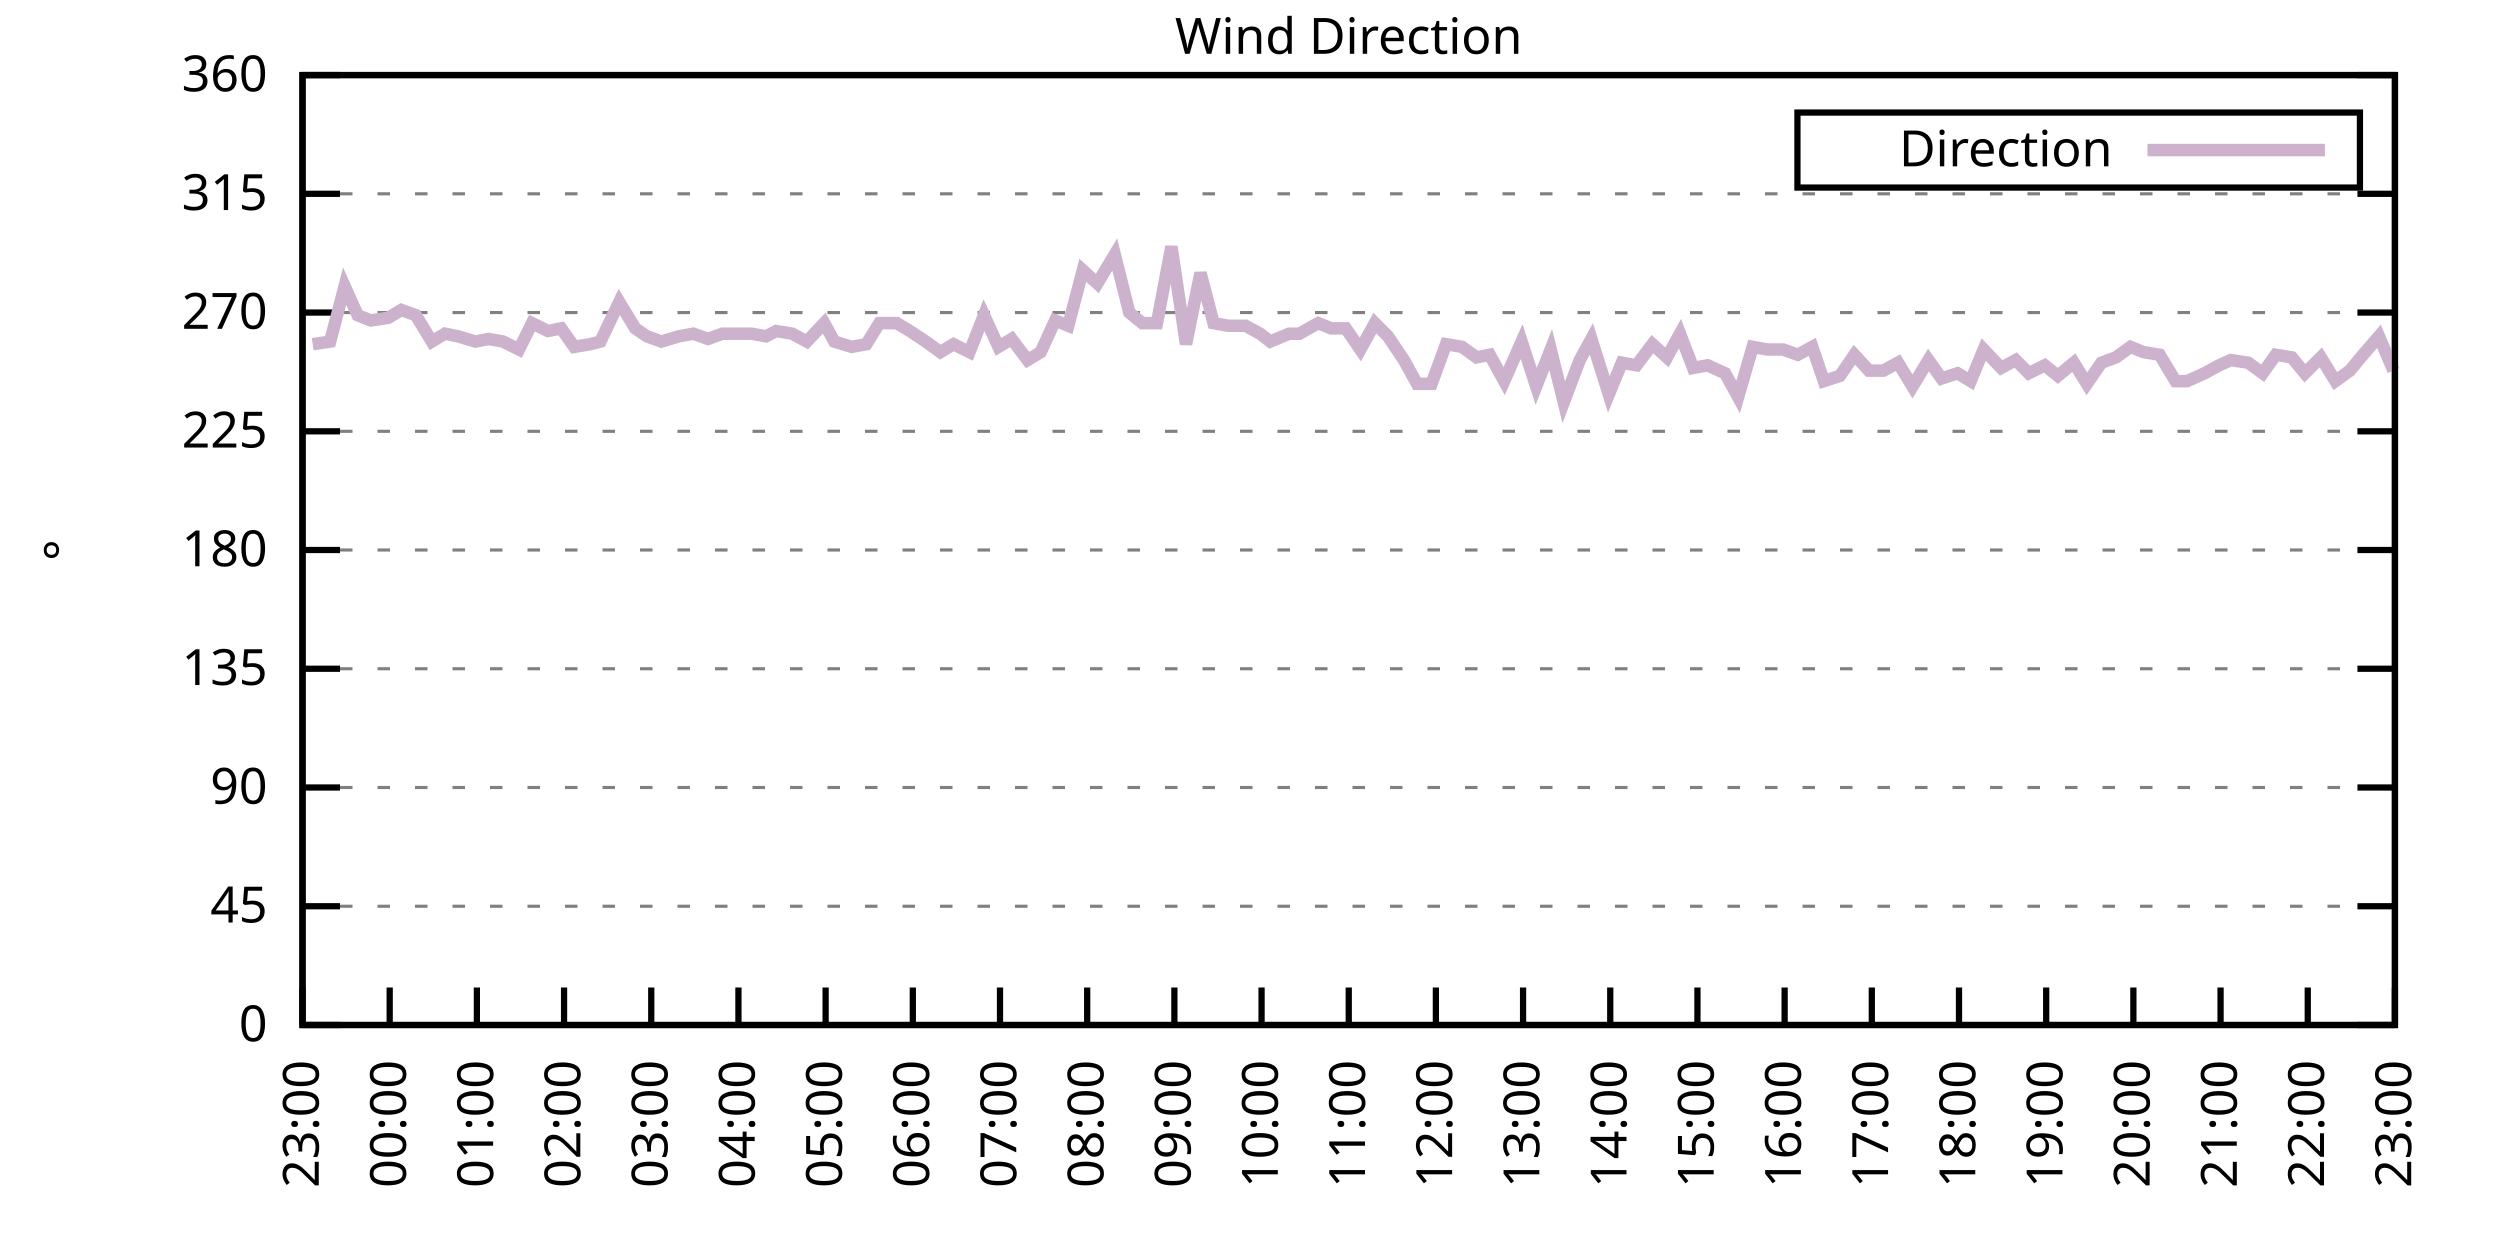
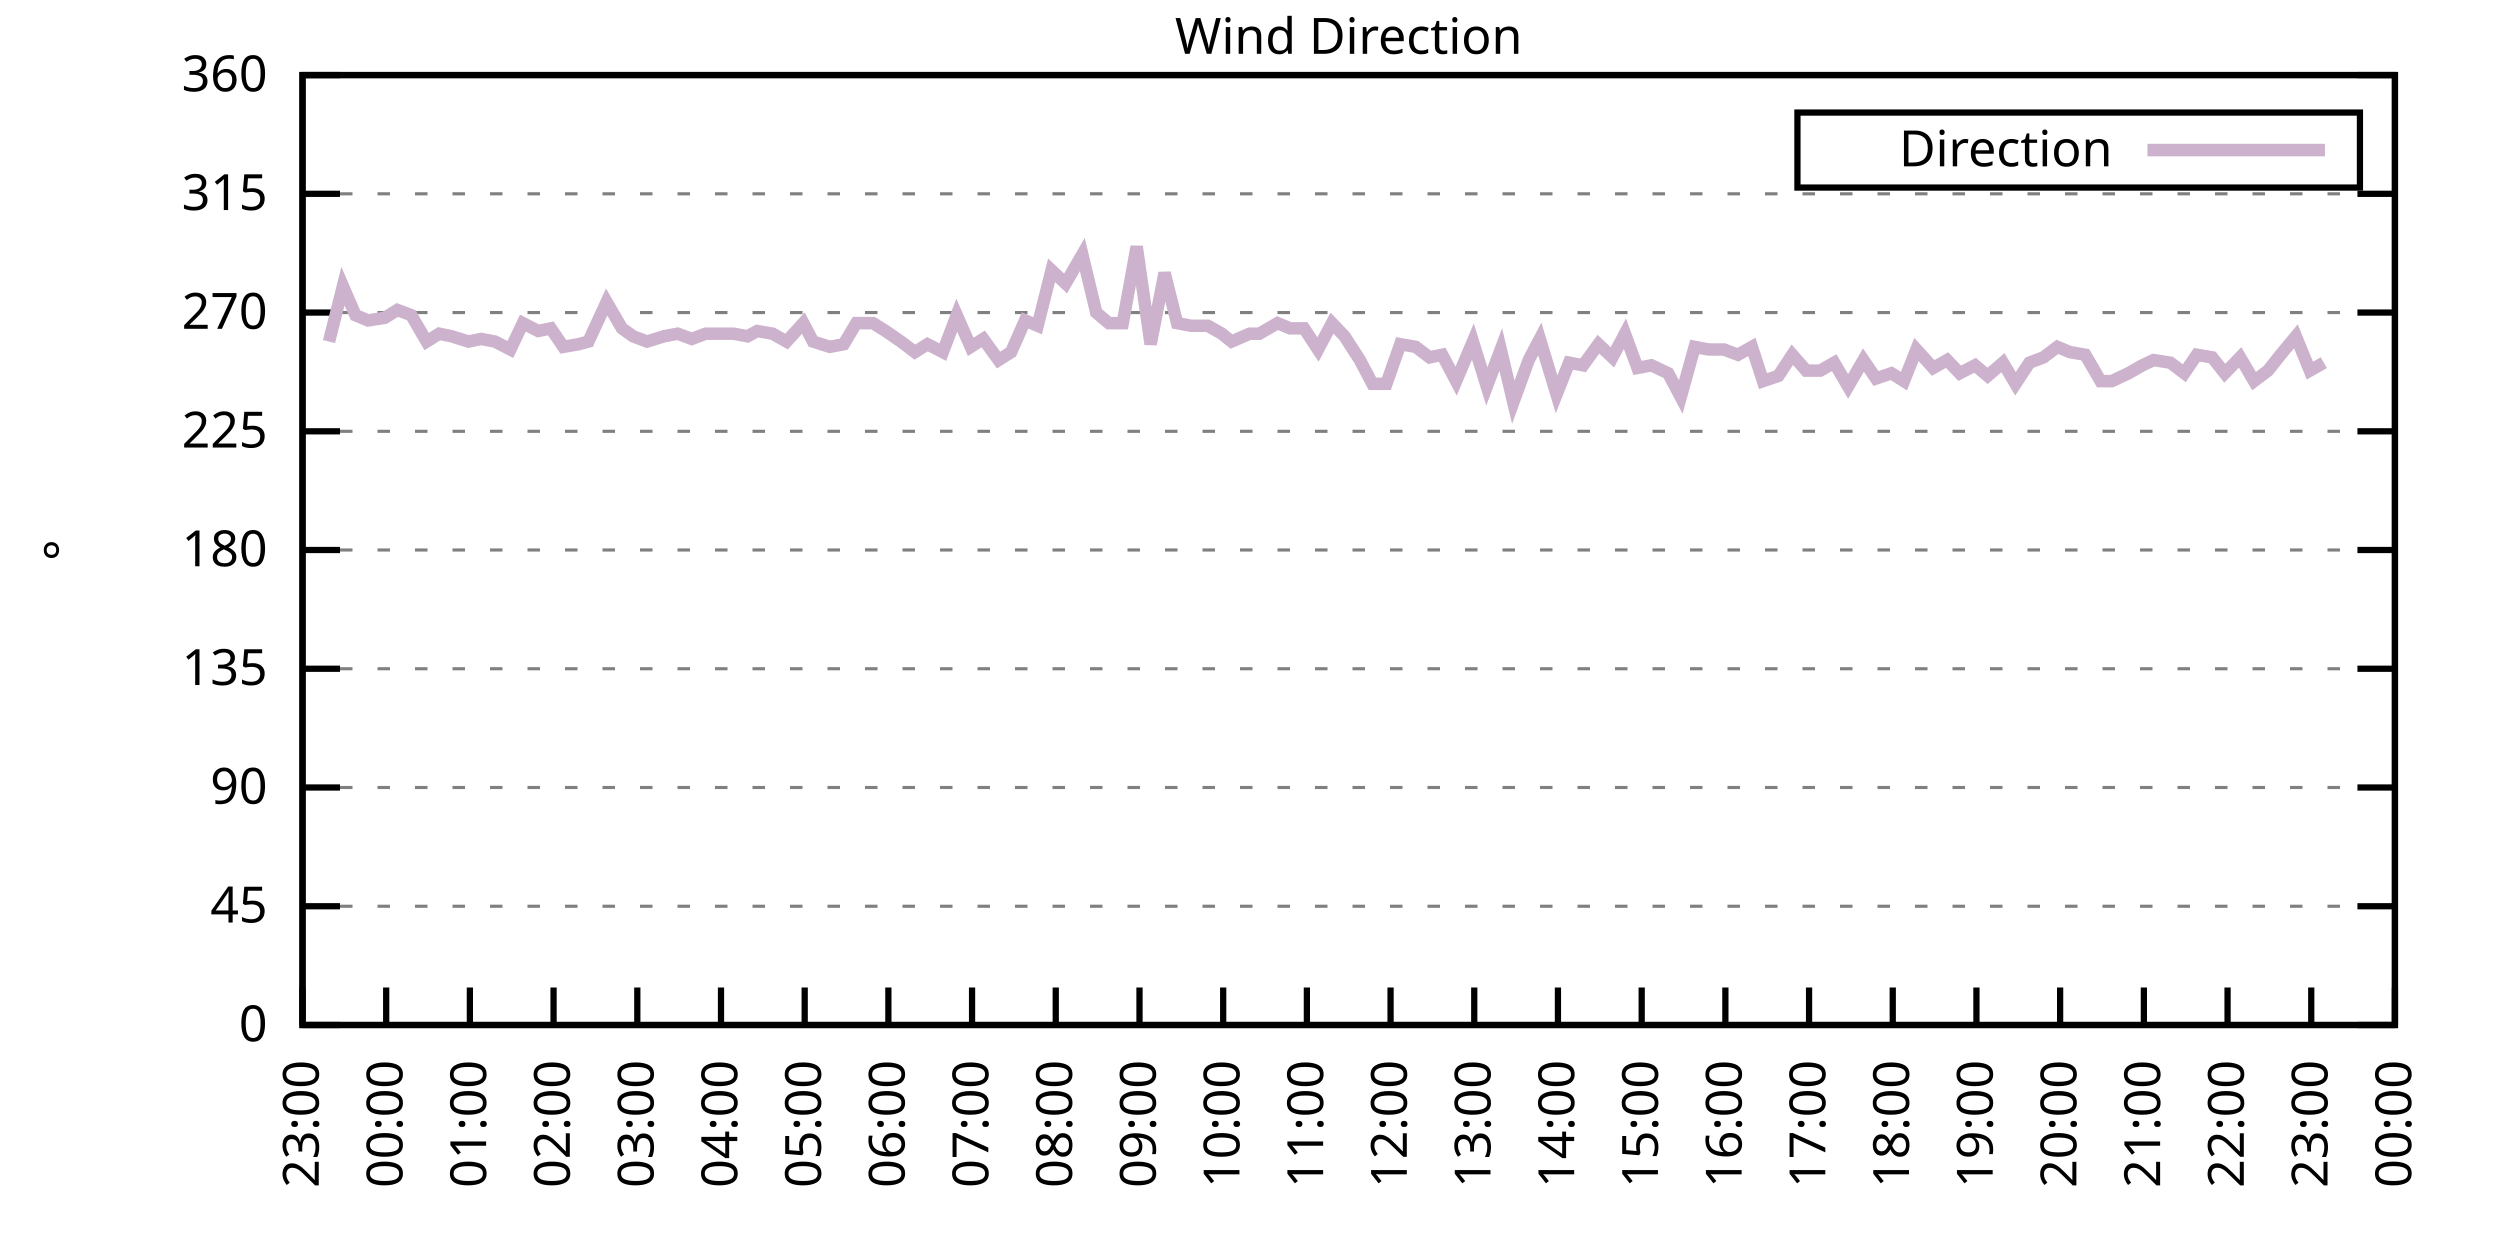
<svg xmlns="http://www.w3.org/2000/svg" xmlns:xlink="http://www.w3.org/1999/xlink" width="400" height="200" viewBox="0 0 400 200">
  <g id="gnuplot_canvas">
    <rect x="0" y="0" width="400" height="200" fill="none" />
    <defs>
      <circle id="gpDot" r="0.5" stroke-width="0.5" stroke="currentColor" />
      <path id="gpPt0" stroke-width="0.333" stroke="currentColor" d="M-1,0 h2 M0,-1 v2" />
      <path id="gpPt1" stroke-width="0.333" stroke="currentColor" d="M-1,-1 L1,1 M1,-1 L-1,1" />
      <path id="gpPt2" stroke-width="0.333" stroke="currentColor" d="M-1,0 L1,0 M0,-1 L0,1 M-1,-1 L1,1 M-1,1 L1,-1" />
      <rect id="gpPt3" stroke-width="0.333" stroke="currentColor" x="-1" y="-1" width="2" height="2" />
      <rect id="gpPt4" stroke-width="0.333" stroke="currentColor" fill="currentColor" x="-1" y="-1" width="2" height="2" />
      <circle id="gpPt5" stroke-width="0.333" stroke="currentColor" cx="0" cy="0" r="1" />
      <use xlink:href="#gpPt5" id="gpPt6" fill="currentColor" stroke="none" />
      <path id="gpPt7" stroke-width="0.333" stroke="currentColor" d="M0,-1.33 L-1.33,0.67 L1.33,0.67 z" />
      <use xlink:href="#gpPt7" id="gpPt8" fill="currentColor" stroke="none" />
      <use xlink:href="#gpPt7" id="gpPt9" stroke="currentColor" transform="rotate(180)" />
      <use xlink:href="#gpPt9" id="gpPt10" fill="currentColor" stroke="none" />
      <use xlink:href="#gpPt3" id="gpPt11" stroke="currentColor" transform="rotate(45)" />
      <use xlink:href="#gpPt11" id="gpPt12" fill="currentColor" stroke="none" />
      <path id="gpPt13" stroke-width="0.333" stroke="currentColor" d="M0,1.330 L1.265,0.411 L0.782,-1.067 L-0.782,-1.076 L-1.265,0.411 z" />
      <use xlink:href="#gpPt13" id="gpPt14" fill="currentColor" stroke="none" />
      <filter id="textbox" filterUnits="objectBoundingBox" x="0" y="0" height="1" width="1">
        <feFlood flood-color="white" flood-opacity="1" result="bgnd" />
        <feComposite in="SourceGraphic" in2="bgnd" operator="atop" />
      </filter>
      <filter id="greybox" filterUnits="objectBoundingBox" x="0" y="0" height="1" width="1">
        <feFlood flood-color="lightgrey" flood-opacity="1" result="grey" />
        <feComposite in="SourceGraphic" in2="grey" operator="atop" />
      </filter>
    </defs>
    <g fill="none" color="white" stroke="currentColor" stroke-width="1.00" stroke-linecap="butt" stroke-linejoin="miter">
</g>
    <g fill="none" color="black" stroke="currentColor" stroke-width="1.00" stroke-linecap="butt" stroke-linejoin="miter">
      <g stroke="none" shape-rendering="crispEdges">
        <polygon fill="rgb(255, 255, 255)" points="48.40,164.00 383.18,164.00 383.18,12.02 48.40,12.02 " />
      </g>
    </g>
    <g fill="none" color="black" stroke="currentColor" stroke-width="1.00" stroke-linecap="butt" stroke-linejoin="miter">
</g>
    <g fill="none" color="black" stroke="black" stroke-width="0.50" stroke-linecap="butt" stroke-linejoin="miter">
</g>
    <g fill="none" color="gray" stroke="currentColor" stroke-width="0.50" stroke-linecap="butt" stroke-linejoin="miter">
      <path stroke="gray" stroke-dasharray="2,4" class="gridline" d="M48.40,164.00 L383.19,164.00  " />
    </g>
    <g fill="none" color="gray" stroke="gray" stroke-width="1.00" stroke-linecap="butt" stroke-linejoin="miter">
</g>
    <g fill="none" color="black" stroke="currentColor" stroke-width="1.00" stroke-linecap="butt" stroke-linejoin="miter">
      <path stroke="black" d="M48.40,164.00 L54.40,164.00 M383.19,164.00 L377.19,164.00  " />
      <g transform="translate(42.80,166.60)" stroke="none" fill="black" font-family="Sans" font-size="8.00" text-anchor="end">
        <text>
          <tspan font-family="Sans"> 0</tspan>
        </text>
      </g>
    </g>
    <g fill="none" color="black" stroke="currentColor" stroke-width="1.00" stroke-linecap="butt" stroke-linejoin="miter">
</g>
    <g fill="none" color="black" stroke="black" stroke-width="0.50" stroke-linecap="butt" stroke-linejoin="miter">
</g>
    <g fill="none" color="gray" stroke="currentColor" stroke-width="0.50" stroke-linecap="butt" stroke-linejoin="miter">
      <path stroke="gray" stroke-dasharray="2,4" class="gridline" d="M48.40,145.00 L383.19,145.00  " />
    </g>
    <g fill="none" color="gray" stroke="gray" stroke-width="1.00" stroke-linecap="butt" stroke-linejoin="miter">
</g>
    <g fill="none" color="black" stroke="currentColor" stroke-width="1.00" stroke-linecap="butt" stroke-linejoin="miter">
      <path stroke="black" d="M48.40,145.00 L54.40,145.00 M383.19,145.00 L377.19,145.00  " />
      <g transform="translate(42.80,147.60)" stroke="none" fill="black" font-family="Sans" font-size="8.00" text-anchor="end">
        <text>
          <tspan font-family="Sans"> 45</tspan>
        </text>
      </g>
    </g>
    <g fill="none" color="black" stroke="currentColor" stroke-width="1.00" stroke-linecap="butt" stroke-linejoin="miter">
</g>
    <g fill="none" color="black" stroke="black" stroke-width="0.50" stroke-linecap="butt" stroke-linejoin="miter">
</g>
    <g fill="none" color="gray" stroke="currentColor" stroke-width="0.50" stroke-linecap="butt" stroke-linejoin="miter">
      <path stroke="gray" stroke-dasharray="2,4" class="gridline" d="M48.40,126.00 L383.19,126.00  " />
    </g>
    <g fill="none" color="gray" stroke="gray" stroke-width="1.00" stroke-linecap="butt" stroke-linejoin="miter">
</g>
    <g fill="none" color="black" stroke="currentColor" stroke-width="1.00" stroke-linecap="butt" stroke-linejoin="miter">
      <path stroke="black" d="M48.40,126.00 L54.40,126.00 M383.19,126.00 L377.19,126.00  " />
      <g transform="translate(42.80,128.60)" stroke="none" fill="black" font-family="Sans" font-size="8.00" text-anchor="end">
        <text>
          <tspan font-family="Sans"> 90</tspan>
        </text>
      </g>
    </g>
    <g fill="none" color="black" stroke="currentColor" stroke-width="1.00" stroke-linecap="butt" stroke-linejoin="miter">
</g>
    <g fill="none" color="black" stroke="black" stroke-width="0.50" stroke-linecap="butt" stroke-linejoin="miter">
</g>
    <g fill="none" color="gray" stroke="currentColor" stroke-width="0.50" stroke-linecap="butt" stroke-linejoin="miter">
      <path stroke="gray" stroke-dasharray="2,4" class="gridline" d="M48.40,107.00 L383.19,107.00  " />
    </g>
    <g fill="none" color="gray" stroke="gray" stroke-width="1.00" stroke-linecap="butt" stroke-linejoin="miter">
</g>
    <g fill="none" color="black" stroke="currentColor" stroke-width="1.00" stroke-linecap="butt" stroke-linejoin="miter">
      <path stroke="black" d="M48.40,107.00 L54.40,107.00 M383.19,107.00 L377.19,107.00  " />
      <g transform="translate(42.80,109.60)" stroke="none" fill="black" font-family="Sans" font-size="8.00" text-anchor="end">
        <text>
          <tspan font-family="Sans"> 135</tspan>
        </text>
      </g>
    </g>
    <g fill="none" color="black" stroke="currentColor" stroke-width="1.00" stroke-linecap="butt" stroke-linejoin="miter">
</g>
    <g fill="none" color="black" stroke="black" stroke-width="0.50" stroke-linecap="butt" stroke-linejoin="miter">
</g>
    <g fill="none" color="gray" stroke="currentColor" stroke-width="0.50" stroke-linecap="butt" stroke-linejoin="miter">
      <path stroke="gray" stroke-dasharray="2,4" class="gridline" d="M48.40,88.00 L383.19,88.00  " />
    </g>
    <g fill="none" color="gray" stroke="gray" stroke-width="1.00" stroke-linecap="butt" stroke-linejoin="miter">
</g>
    <g fill="none" color="black" stroke="currentColor" stroke-width="1.00" stroke-linecap="butt" stroke-linejoin="miter">
      <path stroke="black" d="M48.40,88.00 L54.40,88.00 M383.19,88.00 L377.19,88.00  " />
      <g transform="translate(42.80,90.60)" stroke="none" fill="black" font-family="Sans" font-size="8.00" text-anchor="end">
        <text>
          <tspan font-family="Sans"> 180</tspan>
        </text>
      </g>
    </g>
    <g fill="none" color="black" stroke="currentColor" stroke-width="1.00" stroke-linecap="butt" stroke-linejoin="miter">
</g>
    <g fill="none" color="black" stroke="black" stroke-width="0.50" stroke-linecap="butt" stroke-linejoin="miter">
</g>
    <g fill="none" color="gray" stroke="currentColor" stroke-width="0.50" stroke-linecap="butt" stroke-linejoin="miter">
      <path stroke="gray" stroke-dasharray="2,4" class="gridline" d="M48.40,69.01 L383.19,69.01  " />
    </g>
    <g fill="none" color="gray" stroke="gray" stroke-width="1.00" stroke-linecap="butt" stroke-linejoin="miter">
</g>
    <g fill="none" color="black" stroke="currentColor" stroke-width="1.00" stroke-linecap="butt" stroke-linejoin="miter">
      <path stroke="black" d="M48.40,69.01 L54.40,69.01 M383.19,69.01 L377.19,69.01  " />
      <g transform="translate(42.80,71.61)" stroke="none" fill="black" font-family="Sans" font-size="8.00" text-anchor="end">
        <text>
          <tspan font-family="Sans"> 225</tspan>
        </text>
      </g>
    </g>
    <g fill="none" color="black" stroke="currentColor" stroke-width="1.00" stroke-linecap="butt" stroke-linejoin="miter">
</g>
    <g fill="none" color="black" stroke="black" stroke-width="0.50" stroke-linecap="butt" stroke-linejoin="miter">
</g>
    <g fill="none" color="gray" stroke="currentColor" stroke-width="0.50" stroke-linecap="butt" stroke-linejoin="miter">
      <path stroke="gray" stroke-dasharray="2,4" class="gridline" d="M48.40,50.01 L383.19,50.01  " />
    </g>
    <g fill="none" color="gray" stroke="gray" stroke-width="1.00" stroke-linecap="butt" stroke-linejoin="miter">
</g>
    <g fill="none" color="black" stroke="currentColor" stroke-width="1.00" stroke-linecap="butt" stroke-linejoin="miter">
      <path stroke="black" d="M48.40,50.01 L54.40,50.01 M383.19,50.01 L377.19,50.01  " />
      <g transform="translate(42.80,52.61)" stroke="none" fill="black" font-family="Sans" font-size="8.00" text-anchor="end">
        <text>
          <tspan font-family="Sans"> 270</tspan>
        </text>
      </g>
    </g>
    <g fill="none" color="black" stroke="currentColor" stroke-width="1.00" stroke-linecap="butt" stroke-linejoin="miter">
</g>
    <g fill="none" color="black" stroke="black" stroke-width="0.50" stroke-linecap="butt" stroke-linejoin="miter">
</g>
    <g fill="none" color="gray" stroke="currentColor" stroke-width="0.50" stroke-linecap="butt" stroke-linejoin="miter">
      <path stroke="gray" stroke-dasharray="2,4" class="gridline" d="M48.40,31.01 L383.19,31.01  " />
    </g>
    <g fill="none" color="gray" stroke="gray" stroke-width="1.00" stroke-linecap="butt" stroke-linejoin="miter">
</g>
    <g fill="none" color="black" stroke="currentColor" stroke-width="1.00" stroke-linecap="butt" stroke-linejoin="miter">
      <path stroke="black" d="M48.40,31.01 L54.40,31.01 M383.19,31.01 L377.19,31.01  " />
      <g transform="translate(42.80,33.61)" stroke="none" fill="black" font-family="Sans" font-size="8.00" text-anchor="end">
        <text>
          <tspan font-family="Sans"> 315</tspan>
        </text>
      </g>
    </g>
    <g fill="none" color="black" stroke="currentColor" stroke-width="1.00" stroke-linecap="butt" stroke-linejoin="miter">
</g>
    <g fill="none" color="black" stroke="black" stroke-width="0.50" stroke-linecap="butt" stroke-linejoin="miter">
</g>
    <g fill="none" color="gray" stroke="currentColor" stroke-width="0.50" stroke-linecap="butt" stroke-linejoin="miter">
      <path stroke="gray" stroke-dasharray="2,4" class="gridline" d="M48.40,12.01 L383.19,12.01  " />
    </g>
    <g fill="none" color="gray" stroke="gray" stroke-width="1.00" stroke-linecap="butt" stroke-linejoin="miter">
</g>
    <g fill="none" color="black" stroke="currentColor" stroke-width="1.00" stroke-linecap="butt" stroke-linejoin="miter">
      <path stroke="black" d="M48.40,12.01 L54.40,12.01 M383.19,12.01 L377.19,12.01  " />
      <g transform="translate(42.80,14.61)" stroke="none" fill="black" font-family="Sans" font-size="8.00" text-anchor="end">
        <text>
          <tspan font-family="Sans"> 360</tspan>
        </text>
      </g>
    </g>
    <g fill="none" color="black" stroke="currentColor" stroke-width="1.00" stroke-linecap="butt" stroke-linejoin="miter">
      <path stroke="black" d="M48.40,164.00 L48.40,158.00  " />
      <g transform="translate(51.00,169.60) rotate(270.00)" stroke="none" fill="black" font-family="Sans" font-size="8.00" text-anchor="end">
        <text>
          <tspan font-family="Sans">23:00</tspan>
        </text>
      </g>
    </g>
    <g fill="none" color="black" stroke="currentColor" stroke-width="1.00" stroke-linecap="butt" stroke-linejoin="miter">
-       <path stroke="black" d="M62.35,164.00 L62.35,158.00  " />
-       <g transform="translate(64.95,169.60) rotate(270.00)" stroke="none" fill="black" font-family="Sans" font-size="8.00" text-anchor="end">
+       <path stroke="black" d="M61.79,164.00 L61.79,158.00  " />
+       <g transform="translate(64.39,169.60) rotate(270.00)" stroke="none" fill="black" font-family="Sans" font-size="8.00" text-anchor="end">
        <text>
          <tspan font-family="Sans">00:00</tspan>
        </text>
      </g>
    </g>
    <g fill="none" color="black" stroke="currentColor" stroke-width="1.00" stroke-linecap="butt" stroke-linejoin="miter">
-       <path stroke="black" d="M76.30,164.00 L76.30,158.00  " />
-       <g transform="translate(78.90,169.60) rotate(270.00)" stroke="none" fill="black" font-family="Sans" font-size="8.00" text-anchor="end">
+       <path stroke="black" d="M75.18,164.00 L75.18,158.00  " />
+       <g transform="translate(77.78,169.60) rotate(270.00)" stroke="none" fill="black" font-family="Sans" font-size="8.00" text-anchor="end">
        <text>
          <tspan font-family="Sans">01:00</tspan>
        </text>
      </g>
    </g>
    <g fill="none" color="black" stroke="currentColor" stroke-width="1.00" stroke-linecap="butt" stroke-linejoin="miter">
-       <path stroke="black" d="M90.25,164.00 L90.25,158.00  " />
-       <g transform="translate(92.85,169.60) rotate(270.00)" stroke="none" fill="black" font-family="Sans" font-size="8.00" text-anchor="end">
+       <path stroke="black" d="M88.57,164.00 L88.57,158.00  " />
+       <g transform="translate(91.17,169.60) rotate(270.00)" stroke="none" fill="black" font-family="Sans" font-size="8.00" text-anchor="end">
        <text>
          <tspan font-family="Sans">02:00</tspan>
        </text>
      </g>
    </g>
    <g fill="none" color="black" stroke="currentColor" stroke-width="1.00" stroke-linecap="butt" stroke-linejoin="miter">
-       <path stroke="black" d="M104.20,164.00 L104.20,158.00  " />
-       <g transform="translate(106.80,169.60) rotate(270.00)" stroke="none" fill="black" font-family="Sans" font-size="8.00" text-anchor="end">
+       <path stroke="black" d="M101.97,164.00 L101.97,158.00  " />
+       <g transform="translate(104.57,169.60) rotate(270.00)" stroke="none" fill="black" font-family="Sans" font-size="8.00" text-anchor="end">
        <text>
          <tspan font-family="Sans">03:00</tspan>
        </text>
      </g>
    </g>
    <g fill="none" color="black" stroke="currentColor" stroke-width="1.00" stroke-linecap="butt" stroke-linejoin="miter">
-       <path stroke="black" d="M118.15,164.00 L118.15,158.00  " />
-       <g transform="translate(120.75,169.60) rotate(270.00)" stroke="none" fill="black" font-family="Sans" font-size="8.00" text-anchor="end">
+       <path stroke="black" d="M115.36,164.00 L115.36,158.00  " />
+       <g transform="translate(117.96,169.60) rotate(270.00)" stroke="none" fill="black" font-family="Sans" font-size="8.00" text-anchor="end">
        <text>
          <tspan font-family="Sans">04:00</tspan>
        </text>
      </g>
    </g>
    <g fill="none" color="black" stroke="currentColor" stroke-width="1.00" stroke-linecap="butt" stroke-linejoin="miter">
-       <path stroke="black" d="M132.10,164.00 L132.10,158.00  " />
-       <g transform="translate(134.70,169.60) rotate(270.00)" stroke="none" fill="black" font-family="Sans" font-size="8.00" text-anchor="end">
+       <path stroke="black" d="M128.75,164.00 L128.75,158.00  " />
+       <g transform="translate(131.35,169.60) rotate(270.00)" stroke="none" fill="black" font-family="Sans" font-size="8.00" text-anchor="end">
        <text>
          <tspan font-family="Sans">05:00</tspan>
        </text>
      </g>
    </g>
    <g fill="none" color="black" stroke="currentColor" stroke-width="1.00" stroke-linecap="butt" stroke-linejoin="miter">
-       <path stroke="black" d="M146.05,164.00 L146.05,158.00  " />
-       <g transform="translate(148.65,169.60) rotate(270.00)" stroke="none" fill="black" font-family="Sans" font-size="8.00" text-anchor="end">
+       <path stroke="black" d="M142.14,164.00 L142.14,158.00  " />
+       <g transform="translate(144.74,169.60) rotate(270.00)" stroke="none" fill="black" font-family="Sans" font-size="8.00" text-anchor="end">
        <text>
          <tspan font-family="Sans">06:00</tspan>
        </text>
      </g>
    </g>
    <g fill="none" color="black" stroke="currentColor" stroke-width="1.00" stroke-linecap="butt" stroke-linejoin="miter">
-       <path stroke="black" d="M160.00,164.00 L160.00,158.00  " />
-       <g transform="translate(162.60,169.60) rotate(270.00)" stroke="none" fill="black" font-family="Sans" font-size="8.00" text-anchor="end">
+       <path stroke="black" d="M155.53,164.00 L155.53,158.00  " />
+       <g transform="translate(158.13,169.60) rotate(270.00)" stroke="none" fill="black" font-family="Sans" font-size="8.00" text-anchor="end">
        <text>
          <tspan font-family="Sans">07:00</tspan>
        </text>
      </g>
    </g>
    <g fill="none" color="black" stroke="currentColor" stroke-width="1.00" stroke-linecap="butt" stroke-linejoin="miter">
-       <path stroke="black" d="M173.95,164.00 L173.95,158.00  " />
-       <g transform="translate(176.55,169.60) rotate(270.00)" stroke="none" fill="black" font-family="Sans" font-size="8.00" text-anchor="end">
+       <path stroke="black" d="M168.92,164.00 L168.92,158.00  " />
+       <g transform="translate(171.52,169.60) rotate(270.00)" stroke="none" fill="black" font-family="Sans" font-size="8.00" text-anchor="end">
        <text>
          <tspan font-family="Sans">08:00</tspan>
        </text>
      </g>
    </g>
    <g fill="none" color="black" stroke="currentColor" stroke-width="1.00" stroke-linecap="butt" stroke-linejoin="miter">
-       <path stroke="black" d="M187.90,164.00 L187.90,158.00  " />
-       <g transform="translate(190.50,169.60) rotate(270.00)" stroke="none" fill="black" font-family="Sans" font-size="8.00" text-anchor="end">
+       <path stroke="black" d="M182.32,164.00 L182.32,158.00  " />
+       <g transform="translate(184.92,169.60) rotate(270.00)" stroke="none" fill="black" font-family="Sans" font-size="8.00" text-anchor="end">
        <text>
          <tspan font-family="Sans">09:00</tspan>
        </text>
      </g>
    </g>
    <g fill="none" color="black" stroke="currentColor" stroke-width="1.00" stroke-linecap="butt" stroke-linejoin="miter">
-       <path stroke="black" d="M201.85,164.00 L201.85,158.00  " />
-       <g transform="translate(204.45,169.60) rotate(270.00)" stroke="none" fill="black" font-family="Sans" font-size="8.00" text-anchor="end">
+       <path stroke="black" d="M195.71,164.00 L195.71,158.00  " />
+       <g transform="translate(198.31,169.60) rotate(270.00)" stroke="none" fill="black" font-family="Sans" font-size="8.00" text-anchor="end">
        <text>
          <tspan font-family="Sans">10:00</tspan>
        </text>
      </g>
    </g>
    <g fill="none" color="black" stroke="currentColor" stroke-width="1.00" stroke-linecap="butt" stroke-linejoin="miter">
-       <path stroke="black" d="M215.80,164.00 L215.80,158.00  " />
-       <g transform="translate(218.40,169.60) rotate(270.00)" stroke="none" fill="black" font-family="Sans" font-size="8.00" text-anchor="end">
+       <path stroke="black" d="M209.10,164.00 L209.10,158.00  " />
+       <g transform="translate(211.70,169.60) rotate(270.00)" stroke="none" fill="black" font-family="Sans" font-size="8.00" text-anchor="end">
        <text>
          <tspan font-family="Sans">11:00</tspan>
        </text>
      </g>
    </g>
    <g fill="none" color="black" stroke="currentColor" stroke-width="1.00" stroke-linecap="butt" stroke-linejoin="miter">
-       <path stroke="black" d="M229.74,164.00 L229.74,158.00  " />
-       <g transform="translate(232.34,169.60) rotate(270.00)" stroke="none" fill="black" font-family="Sans" font-size="8.00" text-anchor="end">
+       <path stroke="black" d="M222.49,164.00 L222.49,158.00  " />
+       <g transform="translate(225.09,169.60) rotate(270.00)" stroke="none" fill="black" font-family="Sans" font-size="8.00" text-anchor="end">
        <text>
          <tspan font-family="Sans">12:00</tspan>
        </text>
      </g>
    </g>
    <g fill="none" color="black" stroke="currentColor" stroke-width="1.00" stroke-linecap="butt" stroke-linejoin="miter">
-       <path stroke="black" d="M243.69,164.00 L243.69,158.00  " />
-       <g transform="translate(246.29,169.60) rotate(270.00)" stroke="none" fill="black" font-family="Sans" font-size="8.00" text-anchor="end">
+       <path stroke="black" d="M235.88,164.00 L235.88,158.00  " />
+       <g transform="translate(238.48,169.60) rotate(270.00)" stroke="none" fill="black" font-family="Sans" font-size="8.00" text-anchor="end">
        <text>
          <tspan font-family="Sans">13:00</tspan>
        </text>
      </g>
    </g>
    <g fill="none" color="black" stroke="currentColor" stroke-width="1.00" stroke-linecap="butt" stroke-linejoin="miter">
-       <path stroke="black" d="M257.64,164.00 L257.64,158.00  " />
-       <g transform="translate(260.24,169.60) rotate(270.00)" stroke="none" fill="black" font-family="Sans" font-size="8.00" text-anchor="end">
+       <path stroke="black" d="M249.27,164.00 L249.27,158.00  " />
+       <g transform="translate(251.87,169.60) rotate(270.00)" stroke="none" fill="black" font-family="Sans" font-size="8.00" text-anchor="end">
        <text>
          <tspan font-family="Sans">14:00</tspan>
        </text>
      </g>
    </g>
    <g fill="none" color="black" stroke="currentColor" stroke-width="1.00" stroke-linecap="butt" stroke-linejoin="miter">
-       <path stroke="black" d="M271.59,164.00 L271.59,158.00  " />
-       <g transform="translate(274.19,169.60) rotate(270.00)" stroke="none" fill="black" font-family="Sans" font-size="8.00" text-anchor="end">
+       <path stroke="black" d="M262.67,164.00 L262.67,158.00  " />
+       <g transform="translate(265.27,169.60) rotate(270.00)" stroke="none" fill="black" font-family="Sans" font-size="8.00" text-anchor="end">
        <text>
          <tspan font-family="Sans">15:00</tspan>
        </text>
      </g>
    </g>
    <g fill="none" color="black" stroke="currentColor" stroke-width="1.00" stroke-linecap="butt" stroke-linejoin="miter">
-       <path stroke="black" d="M285.54,164.00 L285.54,158.00  " />
-       <g transform="translate(288.14,169.60) rotate(270.00)" stroke="none" fill="black" font-family="Sans" font-size="8.00" text-anchor="end">
+       <path stroke="black" d="M276.06,164.00 L276.06,158.00  " />
+       <g transform="translate(278.66,169.60) rotate(270.00)" stroke="none" fill="black" font-family="Sans" font-size="8.00" text-anchor="end">
        <text>
          <tspan font-family="Sans">16:00</tspan>
        </text>
      </g>
    </g>
    <g fill="none" color="black" stroke="currentColor" stroke-width="1.00" stroke-linecap="butt" stroke-linejoin="miter">
-       <path stroke="black" d="M299.49,164.00 L299.49,158.00  " />
-       <g transform="translate(302.09,169.60) rotate(270.00)" stroke="none" fill="black" font-family="Sans" font-size="8.00" text-anchor="end">
+       <path stroke="black" d="M289.45,164.00 L289.45,158.00  " />
+       <g transform="translate(292.05,169.60) rotate(270.00)" stroke="none" fill="black" font-family="Sans" font-size="8.00" text-anchor="end">
        <text>
          <tspan font-family="Sans">17:00</tspan>
        </text>
      </g>
    </g>
    <g fill="none" color="black" stroke="currentColor" stroke-width="1.00" stroke-linecap="butt" stroke-linejoin="miter">
-       <path stroke="black" d="M313.44,164.00 L313.44,158.00  " />
-       <g transform="translate(316.04,169.60) rotate(270.00)" stroke="none" fill="black" font-family="Sans" font-size="8.00" text-anchor="end">
+       <path stroke="black" d="M302.84,164.00 L302.84,158.00  " />
+       <g transform="translate(305.44,169.60) rotate(270.00)" stroke="none" fill="black" font-family="Sans" font-size="8.00" text-anchor="end">
        <text>
          <tspan font-family="Sans">18:00</tspan>
        </text>
      </g>
    </g>
    <g fill="none" color="black" stroke="currentColor" stroke-width="1.00" stroke-linecap="butt" stroke-linejoin="miter">
-       <path stroke="black" d="M327.39,164.00 L327.39,158.00  " />
-       <g transform="translate(329.99,169.60) rotate(270.00)" stroke="none" fill="black" font-family="Sans" font-size="8.00" text-anchor="end">
+       <path stroke="black" d="M316.23,164.00 L316.23,158.00  " />
+       <g transform="translate(318.83,169.60) rotate(270.00)" stroke="none" fill="black" font-family="Sans" font-size="8.00" text-anchor="end">
        <text>
          <tspan font-family="Sans">19:00</tspan>
        </text>
      </g>
    </g>
    <g fill="none" color="black" stroke="currentColor" stroke-width="1.00" stroke-linecap="butt" stroke-linejoin="miter">
-       <path stroke="black" d="M341.34,164.00 L341.34,158.00  " />
-       <g transform="translate(343.94,169.60) rotate(270.00)" stroke="none" fill="black" font-family="Sans" font-size="8.00" text-anchor="end">
+       <path stroke="black" d="M329.62,164.00 L329.62,158.00  " />
+       <g transform="translate(332.22,169.60) rotate(270.00)" stroke="none" fill="black" font-family="Sans" font-size="8.00" text-anchor="end">
        <text>
          <tspan font-family="Sans">20:00</tspan>
        </text>
      </g>
    </g>
    <g fill="none" color="black" stroke="currentColor" stroke-width="1.00" stroke-linecap="butt" stroke-linejoin="miter">
-       <path stroke="black" d="M355.29,164.00 L355.29,158.00  " />
-       <g transform="translate(357.89,169.60) rotate(270.00)" stroke="none" fill="black" font-family="Sans" font-size="8.00" text-anchor="end">
+       <path stroke="black" d="M343.02,164.00 L343.02,158.00  " />
+       <g transform="translate(345.62,169.60) rotate(270.00)" stroke="none" fill="black" font-family="Sans" font-size="8.00" text-anchor="end">
        <text>
          <tspan font-family="Sans">21:00</tspan>
        </text>
      </g>
    </g>
    <g fill="none" color="black" stroke="currentColor" stroke-width="1.00" stroke-linecap="butt" stroke-linejoin="miter">
-       <path stroke="black" d="M369.24,164.00 L369.24,158.00  " />
-       <g transform="translate(371.84,169.60) rotate(270.00)" stroke="none" fill="black" font-family="Sans" font-size="8.00" text-anchor="end">
+       <path stroke="black" d="M356.41,164.00 L356.41,158.00  " />
+       <g transform="translate(359.01,169.60) rotate(270.00)" stroke="none" fill="black" font-family="Sans" font-size="8.00" text-anchor="end">
        <text>
          <tspan font-family="Sans">22:00</tspan>
+         </text>
+       </g>
+     </g>
+     <g fill="none" color="black" stroke="currentColor" stroke-width="1.00" stroke-linecap="butt" stroke-linejoin="miter">
+       <path stroke="black" d="M369.80,164.00 L369.80,158.00  " />
+       <g transform="translate(372.40,169.60) rotate(270.00)" stroke="none" fill="black" font-family="Sans" font-size="8.00" text-anchor="end">
+         <text>
+           <tspan font-family="Sans">23:00</tspan>
        </text>
      </g>
    </g>
    <g fill="none" color="black" stroke="currentColor" stroke-width="1.00" stroke-linecap="butt" stroke-linejoin="miter">
      <path stroke="black" d="M383.19,164.00 L383.19,158.00  " />
      <g transform="translate(385.79,169.60) rotate(270.00)" stroke="none" fill="black" font-family="Sans" font-size="8.00" text-anchor="end">
        <text>
-           <tspan font-family="Sans">23:00</tspan>
+           <tspan font-family="Sans">00:00</tspan>
        </text>
      </g>
    </g>
    <g fill="none" color="black" stroke="currentColor" stroke-width="1.00" stroke-linecap="butt" stroke-linejoin="miter">
</g>
    <g fill="none" color="black" stroke="currentColor" stroke-width="1.00" stroke-linecap="butt" stroke-linejoin="miter">
      <path stroke="black" d="M48.40,12.01 L48.40,164.00 L383.19,164.00 L383.19,12.01 L48.40,12.01 Z  " />
    </g>
    <g fill="none" color="black" stroke="currentColor" stroke-width="1.00" stroke-linecap="butt" stroke-linejoin="miter">
</g>
    <g fill="none" color="black" stroke="currentColor" stroke-width="1.00" stroke-linecap="butt" stroke-linejoin="miter">
      <path stroke="black" d="M287.59,30.01 L287.59,18.01 L377.59,18.01 L377.59,30.01 L287.59,30.01 Z  " />
    </g>
    <g id="Wind_direction_plot_1">
      <g fill="none" color="white" stroke="black" stroke-width="2.00" stroke-linecap="butt" stroke-linejoin="miter">
</g>
      <g fill="none" color="black" stroke="currentColor" stroke-width="2.00" stroke-linecap="butt" stroke-linejoin="miter">
        <g transform="translate(337.99,26.61)" stroke="none" fill="black" font-family="Sans" font-size="8.00" text-anchor="end">
          <text>
            <tspan font-family="Sans">Direction</tspan>
          </text>
        </g>
      </g>
      <g fill="none" color="black" stroke="currentColor" stroke-width="2.00" stroke-linecap="butt" stroke-linejoin="miter">
-         <path stroke="rgb(204, 178, 204)" d="M343.59,24.01 L371.99,24.01 M50.03,55.07 L52.82,54.65 L55.14,45.79 L57.23,50.43 L59.33,51.27 L62.12,50.85   L64.21,49.59 L66.53,50.43 L69.09,54.65 L71.18,53.39 L73.28,53.81 L76.07,54.65 L78.16,54.23 L80.48,54.65   L83.04,55.92 L85.13,51.70 L87.69,52.96 L89.78,52.54 L91.88,55.50 L94.43,55.07 L96.06,54.65 L99.08,48.32   L101.64,52.54 L103.50,53.81 L105.83,54.65 L108.62,53.81 L110.94,53.39 L113.27,54.23 L115.59,53.39 L117.68,53.39   L120.24,53.39 L122.57,53.81 L124.19,52.96 L126.75,53.39 L129.08,54.65 L131.87,51.70 L133.49,54.65 L136.28,55.50   L138.61,55.07 L140.70,51.70 L143.49,51.70 L145.58,52.96 L148.14,54.65 L150.46,56.34 L152.56,55.07 L155.11,56.34   L157.44,50.43 L159.76,55.50 L161.86,54.23 L164.41,57.61 L166.51,56.34 L168.83,51.27 L170.92,52.12 L173.25,43.25   L175.57,45.36 L178.36,40.72 L180.69,50.01 L182.78,51.70 L185.11,51.70 L187.43,39.45 L189.76,55.07 L192.08,43.67   L194.17,51.70 L196.50,52.12 L199.29,52.12 L201.61,53.39 L203.24,54.65 L206.26,53.39 L207.89,53.39 L210.91,51.70   L213.01,52.54 L215.33,52.54 L217.65,55.92 L219.98,51.70 L222.07,53.81 L224.63,57.61 L226.72,61.41 L229.05,61.41   L231.37,55.07 L233.93,55.50 L236.25,57.18 L238.35,56.76 L240.67,60.98 L243.46,54.65 L245.79,61.83 L248.11,55.92   L250.20,64.36 L252.76,57.61 L254.62,54.23 L257.41,63.10 L259.50,58.03 L261.83,58.45 L264.39,55.07 L266.71,57.18   L268.80,53.39 L270.90,58.87 L273.22,58.45 L276.01,59.72 L278.10,63.52 L280.43,55.50 L282.75,55.92 L285.31,55.92   L287.64,56.76 L289.96,55.50 L291.82,60.98 L294.38,60.14 L296.70,56.76 L299.03,59.30 L301.35,59.30 L303.68,58.03   L306.00,61.83 L308.56,57.61 L310.65,60.56 L313.21,59.72 L315.30,60.98 L317.39,55.92 L320.18,58.87 L322.51,57.61   L324.60,59.72 L327.16,58.45 L329.25,60.14 L331.81,58.03 L333.90,61.41 L336.23,58.03 L338.55,57.18 L340.88,55.50   L342.97,56.34 L345.53,56.76 L348.08,60.98 L349.94,60.98 L352.73,59.72 L355.06,58.45 L356.92,57.61 L359.71,58.03   L362.03,59.72 L364.13,56.76 L366.68,57.18 L368.78,59.72 L371.33,57.18 L373.66,60.98 L375.98,59.30 L378.08,56.76   L380.63,53.81 L382.96,59.30  " />
+         <path stroke="rgb(204, 178, 204)" d="M343.59,24.01 L371.99,24.01 M52.64,54.65 L54.87,45.79 L56.88,50.43 L58.89,51.27 L61.57,50.85 L63.58,49.59   L65.81,50.43 L68.26,54.65 L70.27,53.39 L72.28,53.81 L74.96,54.65 L76.97,54.23 L79.20,54.65 L81.66,55.92   L83.66,51.70 L86.12,52.96 L88.13,52.54 L90.14,55.50 L92.59,55.07 L94.15,54.65 L97.06,48.32 L99.51,52.54   L101.30,53.81 L103.53,54.65 L106.21,53.81 L108.44,53.39 L110.67,54.23 L112.90,53.39 L114.91,53.39 L117.37,53.39   L119.60,53.81 L121.16,52.96 L123.62,53.39 L125.85,54.65 L128.53,51.70 L130.09,54.65 L132.77,55.50 L135.00,55.07   L137.01,51.70 L139.69,51.70 L141.69,52.96 L144.15,54.65 L146.38,56.34 L148.39,55.07 L150.85,56.34 L153.08,50.43   L155.31,55.50 L157.32,54.23 L159.77,57.61 L161.78,56.34 L164.01,51.27 L166.02,52.12 L168.25,43.25 L170.49,45.36   L173.17,40.72 L175.40,50.01 L177.41,51.70 L179.64,51.70 L181.87,39.45 L184.10,55.07 L186.33,43.67 L188.34,51.70   L190.57,52.12 L193.25,52.12 L195.48,53.39 L197.05,54.65 L199.95,53.39 L201.51,53.39 L204.41,51.70 L206.42,52.54   L208.65,52.54 L210.88,55.92 L213.12,51.70 L215.13,53.81 L217.58,57.61 L219.59,61.41 L221.82,61.41 L224.05,55.07   L226.51,55.50 L228.74,57.18 L230.75,56.76 L232.98,60.98 L235.66,54.65 L237.89,61.83 L240.12,55.92 L242.13,64.36   L244.59,57.61 L246.37,54.23 L249.05,63.10 L251.06,58.03 L253.29,58.45 L255.75,55.07 L257.98,57.18 L259.99,53.39   L262.00,58.87 L264.23,58.45 L266.91,59.72 L268.92,63.52 L271.15,55.50 L273.38,55.92 L275.83,55.92 L278.07,56.76   L280.30,55.50 L282.08,60.98 L284.54,60.14 L286.77,56.76 L289.00,59.30 L291.23,59.30 L293.47,58.03 L295.70,61.83   L298.15,57.61 L300.16,60.56 L302.62,59.72 L304.63,60.98 L306.63,55.92 L309.31,58.87 L311.54,57.61 L313.55,59.72   L316.01,58.45 L318.02,60.14 L320.47,58.03 L322.48,61.41 L324.71,58.03 L326.95,57.18 L329.18,55.50 L331.19,56.34   L333.64,56.76 L336.10,60.98 L337.88,60.98 L340.56,59.72 L342.79,58.45 L344.58,57.61 L347.26,58.03 L349.49,59.72   L351.50,56.76 L353.95,57.18 L355.96,59.72 L358.42,57.18 L360.65,60.98 L362.88,59.30 L364.89,56.76 L367.34,53.81   L369.58,59.30 L371.81,58.03  " />
      </g>
    </g>
    <g fill="none" color="black" stroke="currentColor" stroke-width="2.00" stroke-linecap="butt" stroke-linejoin="miter">
</g>
    <g fill="none" color="black" stroke="black" stroke-width="1.00" stroke-linecap="butt" stroke-linejoin="miter">
</g>
    <g fill="none" color="black" stroke="currentColor" stroke-width="1.00" stroke-linecap="butt" stroke-linejoin="miter">
      <path stroke="black" d="M48.40,12.01 L48.40,164.00 L383.19,164.00 L383.19,12.01 L48.40,12.01 Z  " />
      <g transform="translate(12.80,88.01) rotate(270.00)" stroke="none" fill="black" font-family="Sans" font-size="8.00" text-anchor="middle">
        <text>
          <tspan font-family="Sans">°</tspan>
        </text>
      </g>
    </g>
    <g fill="none" color="black" stroke="currentColor" stroke-width="1.00" stroke-linecap="butt" stroke-linejoin="miter">
</g>
    <g fill="none" color="black" stroke="currentColor" stroke-width="1.00" stroke-linecap="butt" stroke-linejoin="miter">
      <g transform="translate(215.79,8.61)" stroke="none" fill="black" font-family="Sans" font-size="8.00" text-anchor="middle">
        <text>
          <tspan font-family="Sans">Wind Direction</tspan>
        </text>
      </g>
    </g>
    <g fill="none" color="black" stroke="currentColor" stroke-width="1.00" stroke-linecap="butt" stroke-linejoin="miter">
</g>
  </g>
</svg>
